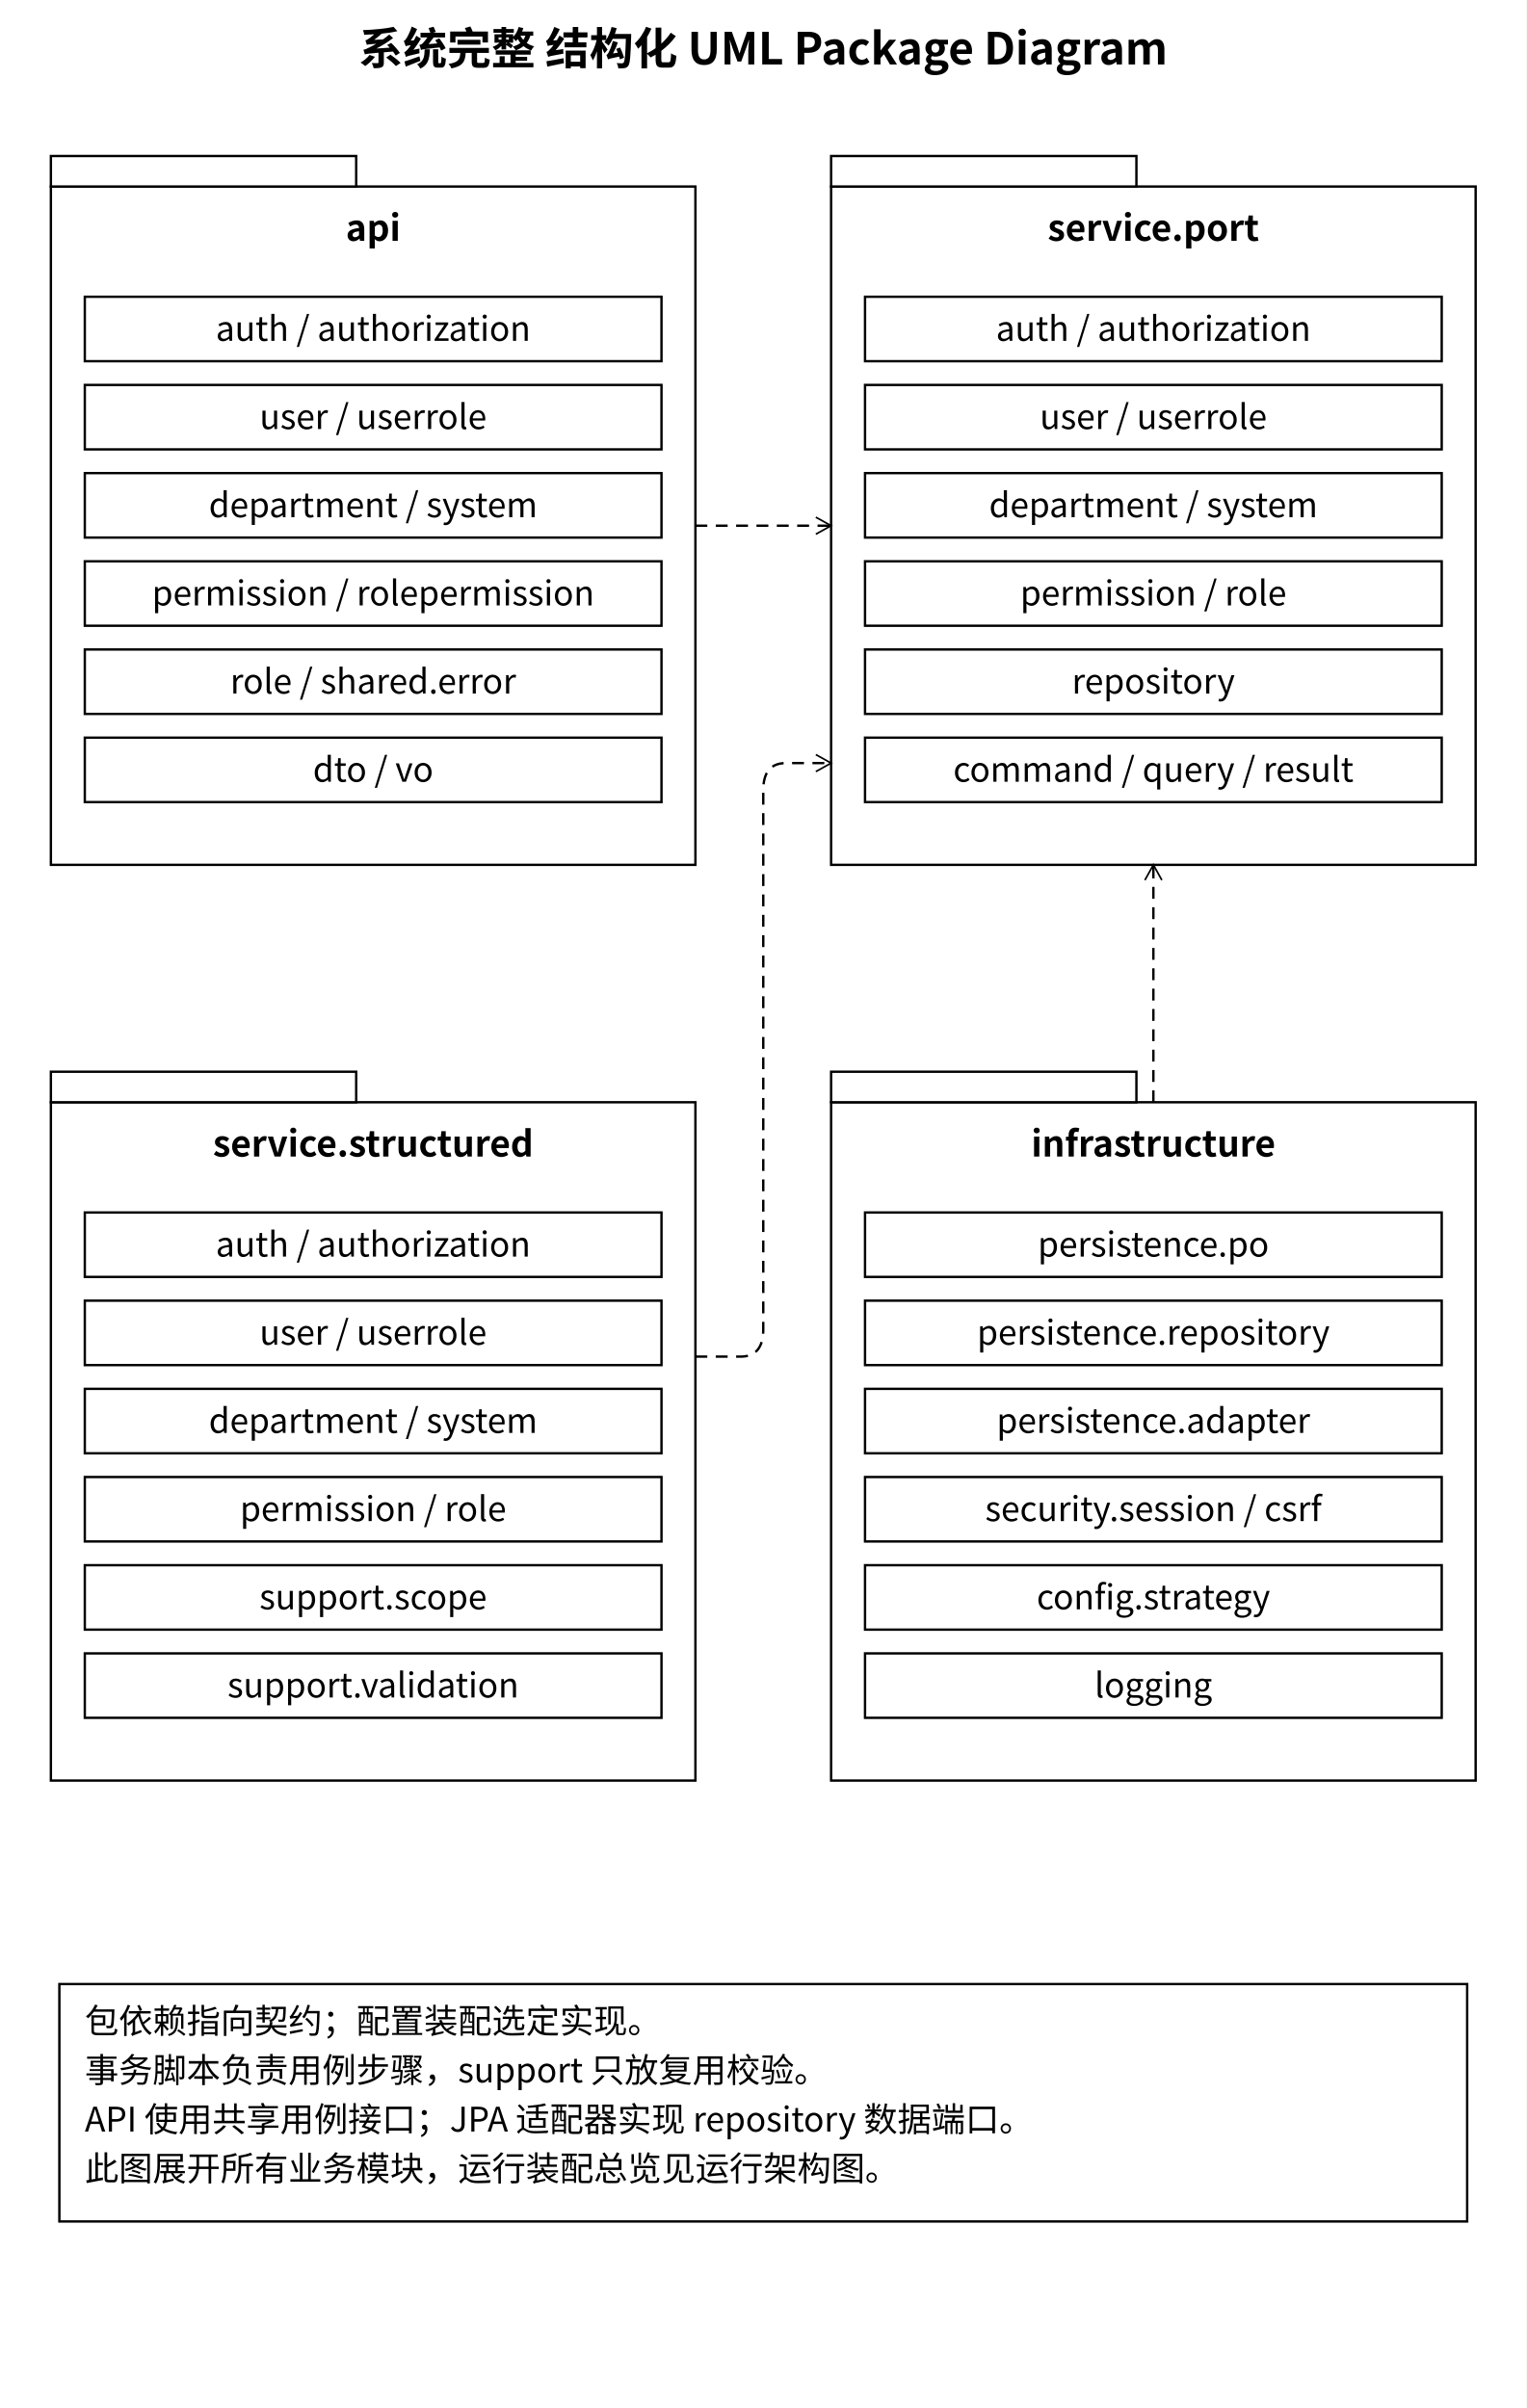
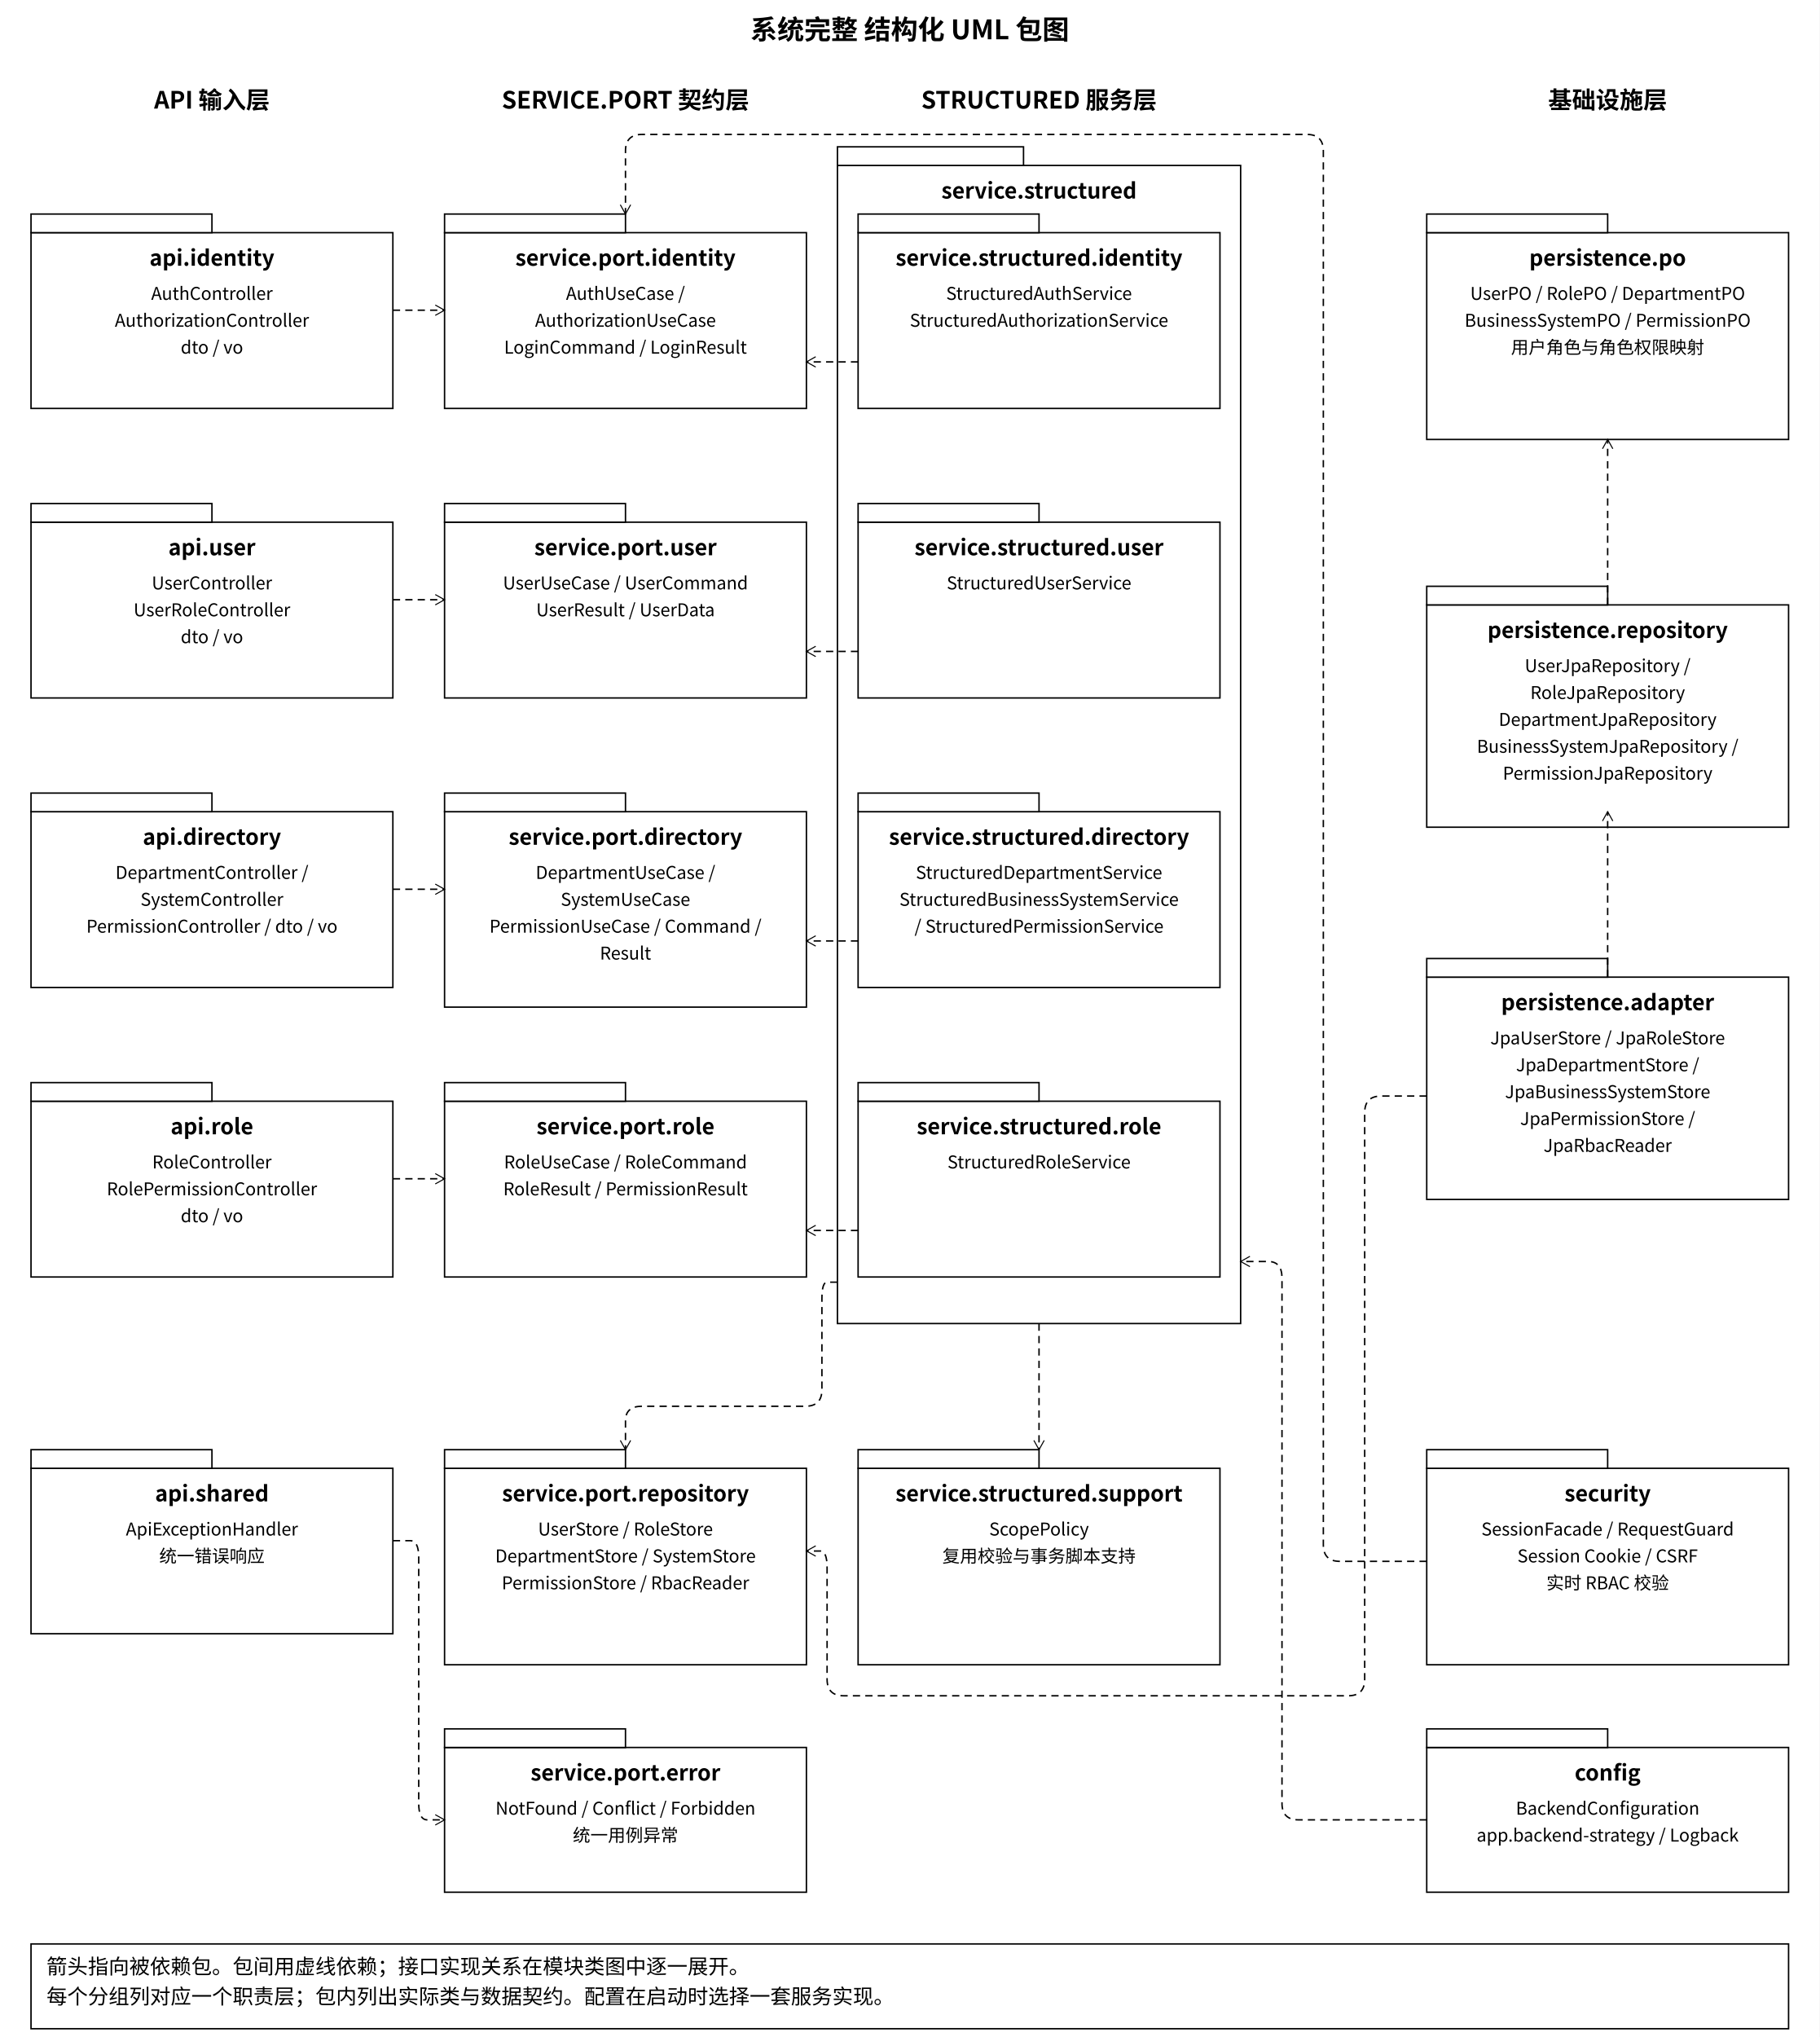
- <svg xmlns="http://www.w3.org/2000/svg" width="900" height="1420" viewBox="0 0 900 1420">
+ <svg xmlns="http://www.w3.org/2000/svg" width="1760" height="1970" viewBox="0 0 1760 1970">
  <style>text{font-family:'PingFang SC','Microsoft YaHei','Noto Sans CJK SC',system-ui,sans-serif;fill:black}</style>
  <defs>
    <marker id="open" markerWidth="12" markerHeight="12" refX="10" refY="6" orient="auto" markerUnits="userSpaceOnUse">
      <path d="M1,1 L10,6 L1,11" fill="none" stroke="black" />
    </marker>
    <marker id="filled" markerWidth="12" markerHeight="12" refX="10" refY="6" orient="auto" markerUnits="userSpaceOnUse">
      <path d="M1,1 L10,6 L1,11 Z" fill="black" />
    </marker>
    <marker id="triangle" markerWidth="16" markerHeight="16" refX="14" refY="8" orient="auto" markerUnits="userSpaceOnUse">
      <path d="M1,1 L14,8 L1,15 Z" fill="white" stroke="black" />
    </marker>
  </defs>
  <rect width="100%" height="100%" fill="white" />
-   <text x="450.0" y="38" font-size="26" text-anchor="middle" font-weight="600">系统完整 结构化 UML Package Diagram</text>
-   <rect x="30" y="110" width="380" height="400" rx="0" fill="white" stroke="black" stroke-width="1.4" />
-   <rect x="30" y="92" width="180" height="18" rx="0" fill="white" stroke="black" stroke-width="1.4" />
-   <text x="220.0" y="142" font-size="21" text-anchor="middle" font-weight="600">api</text>
-   <rect x="50" y="175" width="340" height="38" rx="0" fill="white" stroke="black" stroke-width="1.4" />
-   <text x="220.0" y="201" font-size="20" text-anchor="middle" font-weight="400">auth / authorization</text>
-   <rect x="50" y="227" width="340" height="38" rx="0" fill="white" stroke="black" stroke-width="1.4" />
-   <text x="220.0" y="253" font-size="20" text-anchor="middle" font-weight="400">user / userrole</text>
-   <rect x="50" y="279" width="340" height="38" rx="0" fill="white" stroke="black" stroke-width="1.4" />
-   <text x="220.0" y="305" font-size="20" text-anchor="middle" font-weight="400">department / system</text>
-   <rect x="50" y="331" width="340" height="38" rx="0" fill="white" stroke="black" stroke-width="1.4" />
-   <text x="220.0" y="357" font-size="20" text-anchor="middle" font-weight="400">permission / rolepermission</text>
-   <rect x="50" y="383" width="340" height="38" rx="0" fill="white" stroke="black" stroke-width="1.4" />
-   <text x="220.0" y="409" font-size="20" text-anchor="middle" font-weight="400">role / shared.error</text>
-   <rect x="50" y="435" width="340" height="38" rx="0" fill="white" stroke="black" stroke-width="1.4" />
-   <text x="220.0" y="461" font-size="20" text-anchor="middle" font-weight="400">dto / vo</text>
-   <rect x="490" y="110" width="380" height="400" rx="0" fill="white" stroke="black" stroke-width="1.4" />
-   <rect x="490" y="92" width="180" height="18" rx="0" fill="white" stroke="black" stroke-width="1.4" />
-   <text x="680.0" y="142" font-size="21" text-anchor="middle" font-weight="600">service.port</text>
-   <rect x="510" y="175" width="340" height="38" rx="0" fill="white" stroke="black" stroke-width="1.4" />
-   <text x="680.0" y="201" font-size="20" text-anchor="middle" font-weight="400">auth / authorization</text>
-   <rect x="510" y="227" width="340" height="38" rx="0" fill="white" stroke="black" stroke-width="1.4" />
-   <text x="680.0" y="253" font-size="20" text-anchor="middle" font-weight="400">user / userrole</text>
-   <rect x="510" y="279" width="340" height="38" rx="0" fill="white" stroke="black" stroke-width="1.4" />
-   <text x="680.0" y="305" font-size="20" text-anchor="middle" font-weight="400">department / system</text>
-   <rect x="510" y="331" width="340" height="38" rx="0" fill="white" stroke="black" stroke-width="1.4" />
-   <text x="680.0" y="357" font-size="20" text-anchor="middle" font-weight="400">permission / role</text>
-   <rect x="510" y="383" width="340" height="38" rx="0" fill="white" stroke="black" stroke-width="1.4" />
-   <text x="680.0" y="409" font-size="20" text-anchor="middle" font-weight="400">repository</text>
-   <rect x="510" y="435" width="340" height="38" rx="0" fill="white" stroke="black" stroke-width="1.4" />
-   <text x="680.0" y="461" font-size="20" text-anchor="middle" font-weight="400">command / query / result</text>
-   <rect x="30" y="650" width="380" height="400" rx="0" fill="white" stroke="black" stroke-width="1.4" />
-   <rect x="30" y="632" width="180" height="18" rx="0" fill="white" stroke="black" stroke-width="1.4" />
-   <text x="220.0" y="682" font-size="21" text-anchor="middle" font-weight="600">service.structured</text>
-   <rect x="50" y="715" width="340" height="38" rx="0" fill="white" stroke="black" stroke-width="1.4" />
-   <text x="220.0" y="741" font-size="20" text-anchor="middle" font-weight="400">auth / authorization</text>
-   <rect x="50" y="767" width="340" height="38" rx="0" fill="white" stroke="black" stroke-width="1.4" />
-   <text x="220.0" y="793" font-size="20" text-anchor="middle" font-weight="400">user / userrole</text>
-   <rect x="50" y="819" width="340" height="38" rx="0" fill="white" stroke="black" stroke-width="1.4" />
-   <text x="220.0" y="845" font-size="20" text-anchor="middle" font-weight="400">department / system</text>
-   <rect x="50" y="871" width="340" height="38" rx="0" fill="white" stroke="black" stroke-width="1.4" />
-   <text x="220.0" y="897" font-size="20" text-anchor="middle" font-weight="400">permission / role</text>
-   <rect x="50" y="923" width="340" height="38" rx="0" fill="white" stroke="black" stroke-width="1.4" />
-   <text x="220.0" y="949" font-size="20" text-anchor="middle" font-weight="400">support.scope</text>
-   <rect x="50" y="975" width="340" height="38" rx="0" fill="white" stroke="black" stroke-width="1.4" />
-   <text x="220.0" y="1001" font-size="20" text-anchor="middle" font-weight="400">support.validation</text>
-   <rect x="490" y="650" width="380" height="400" rx="0" fill="white" stroke="black" stroke-width="1.4" />
-   <rect x="490" y="632" width="180" height="18" rx="0" fill="white" stroke="black" stroke-width="1.4" />
-   <text x="680.0" y="682" font-size="21" text-anchor="middle" font-weight="600">infrastructure</text>
-   <rect x="510" y="715" width="340" height="38" rx="0" fill="white" stroke="black" stroke-width="1.4" />
-   <text x="680.0" y="741" font-size="20" text-anchor="middle" font-weight="400">persistence.po</text>
-   <rect x="510" y="767" width="340" height="38" rx="0" fill="white" stroke="black" stroke-width="1.4" />
-   <text x="680.0" y="793" font-size="20" text-anchor="middle" font-weight="400">persistence.repository</text>
-   <rect x="510" y="819" width="340" height="38" rx="0" fill="white" stroke="black" stroke-width="1.4" />
-   <text x="680.0" y="845" font-size="20" text-anchor="middle" font-weight="400">persistence.adapter</text>
-   <rect x="510" y="871" width="340" height="38" rx="0" fill="white" stroke="black" stroke-width="1.4" />
-   <text x="680.0" y="897" font-size="20" text-anchor="middle" font-weight="400">security.session / csrf</text>
-   <rect x="510" y="923" width="340" height="38" rx="0" fill="white" stroke="black" stroke-width="1.4" />
-   <text x="680.0" y="949" font-size="20" text-anchor="middle" font-weight="400">config.strategy</text>
-   <rect x="510" y="975" width="340" height="38" rx="0" fill="white" stroke="black" stroke-width="1.4" />
-   <text x="680.0" y="1001" font-size="20" text-anchor="middle" font-weight="400">logging</text>
-   <path d="M 410,310 L 490,310" fill="none" stroke="black" stroke-width="1.4" stroke-dasharray="7 5" marker-end="url(#open)" />
-   <path d="M 410,800 L 436.667,800.0 Q 450,800 450.0,784.0 L 450.0,466.0 Q 450,450 463.333,450.0 L 490,450" fill="none" stroke="black" stroke-width="1.4" stroke-dasharray="7 5" marker-end="url(#open)" />
-   <path d="M 680,650 L 680,510" fill="none" stroke="black" stroke-width="1.4" stroke-dasharray="7 5" marker-end="url(#open)" />
-   <rect x="35" y="1170" width="830" height="140" rx="0" fill="white" stroke="black" stroke-width="1.4" />
-   <text x="50" y="1199" font-size="20" text-anchor="start" font-weight="400">包依赖指向契约；配置装配选定实现。</text>
-   <text x="50" y="1228" font-size="20" text-anchor="start" font-weight="400">事务脚本负责用例步骤，support 只放复用校验。</text>
-   <text x="50" y="1257" font-size="20" text-anchor="start" font-weight="400">API 使用共享用例接口；JPA 适配器实现 repository 数据端口。</text>
-   <text x="50" y="1286" font-size="20" text-anchor="start" font-weight="400">此图展开所有业务模块，运行装配总览见运行架构图。</text>
+   <text x="880.0" y="38" font-size="26" text-anchor="middle" font-weight="600">系统完整 结构化 UML 包图</text>
+   <text x="205" y="105" font-size="23" text-anchor="middle" font-weight="600">API 输入层</text>
+   <text x="605" y="105" font-size="23" text-anchor="middle" font-weight="600">SERVICE.PORT 契约层</text>
+   <text x="1005" y="105" font-size="23" text-anchor="middle" font-weight="600">STRUCTURED 服务层</text>
+   <text x="1555" y="105" font-size="23" text-anchor="middle" font-weight="600">基础设施层</text>
+   <rect x="810" y="160" width="390" height="1120" rx="0" fill="white" stroke="black" stroke-width="1.4" />
+   <rect x="810" y="142" width="180" height="18" rx="0" fill="white" stroke="black" stroke-width="1.4" />
+   <text x="1005.0" y="192" font-size="21" text-anchor="middle" font-weight="600">service.structured</text>
+   <rect x="30" y="225" width="350" height="170" rx="0" fill="white" stroke="black" stroke-width="1.4" />
+   <rect x="30" y="207" width="175.0" height="18" rx="0" fill="white" stroke="black" stroke-width="1.4" />
+   <text x="205.0" y="257" font-size="21" text-anchor="middle" font-weight="600">api.identity</text>
+   <text x="205.0" y="290" font-size="17" text-anchor="middle" font-weight="400">AuthController</text>
+   <text x="205.0" y="316" font-size="17" text-anchor="middle" font-weight="400">AuthorizationController</text>
+   <text x="205.0" y="342" font-size="17" text-anchor="middle" font-weight="400">dto / vo</text>
+   <rect x="430" y="225" width="350" height="170" rx="0" fill="white" stroke="black" stroke-width="1.4" />
+   <rect x="430" y="207" width="175.0" height="18" rx="0" fill="white" stroke="black" stroke-width="1.4" />
+   <text x="605.0" y="257" font-size="21" text-anchor="middle" font-weight="600">service.port.identity</text>
+   <text x="605.0" y="290" font-size="17" text-anchor="middle" font-weight="400">AuthUseCase /</text>
+   <text x="605.0" y="316" font-size="17" text-anchor="middle" font-weight="400">AuthorizationUseCase</text>
+   <text x="605.0" y="342" font-size="17" text-anchor="middle" font-weight="400">LoginCommand / LoginResult</text>
+   <rect x="830" y="225" width="350" height="170" rx="0" fill="white" stroke="black" stroke-width="1.4" />
+   <rect x="830" y="207" width="175.0" height="18" rx="0" fill="white" stroke="black" stroke-width="1.4" />
+   <text x="1005.0" y="257" font-size="21" text-anchor="middle" font-weight="600">service.structured.identity</text>
+   <text x="1005.0" y="290" font-size="17" text-anchor="middle" font-weight="400">StructuredAuthService</text>
+   <text x="1005.0" y="316" font-size="17" text-anchor="middle" font-weight="400">StructuredAuthorizationService</text>
+   <path d="M 380,300 L 430,300" fill="none" stroke="black" stroke-width="1.4" stroke-dasharray="7 5" marker-end="url(#open)" />
+   <path d="M 830,350 L 780,350" fill="none" stroke="black" stroke-width="1.4" stroke-dasharray="7 5" marker-end="url(#open)" />
+   <rect x="30" y="505" width="350" height="170" rx="0" fill="white" stroke="black" stroke-width="1.4" />
+   <rect x="30" y="487" width="175.0" height="18" rx="0" fill="white" stroke="black" stroke-width="1.4" />
+   <text x="205.0" y="537" font-size="21" text-anchor="middle" font-weight="600">api.user</text>
+   <text x="205.0" y="570" font-size="17" text-anchor="middle" font-weight="400">UserController</text>
+   <text x="205.0" y="596" font-size="17" text-anchor="middle" font-weight="400">UserRoleController</text>
+   <text x="205.0" y="622" font-size="17" text-anchor="middle" font-weight="400">dto / vo</text>
+   <rect x="430" y="505" width="350" height="170" rx="0" fill="white" stroke="black" stroke-width="1.4" />
+   <rect x="430" y="487" width="175.0" height="18" rx="0" fill="white" stroke="black" stroke-width="1.4" />
+   <text x="605.0" y="537" font-size="21" text-anchor="middle" font-weight="600">service.port.user</text>
+   <text x="605.0" y="570" font-size="17" text-anchor="middle" font-weight="400">UserUseCase / UserCommand</text>
+   <text x="605.0" y="596" font-size="17" text-anchor="middle" font-weight="400">UserResult / UserData</text>
+   <rect x="830" y="505" width="350" height="170" rx="0" fill="white" stroke="black" stroke-width="1.4" />
+   <rect x="830" y="487" width="175.0" height="18" rx="0" fill="white" stroke="black" stroke-width="1.4" />
+   <text x="1005.0" y="537" font-size="21" text-anchor="middle" font-weight="600">service.structured.user</text>
+   <text x="1005.0" y="570" font-size="17" text-anchor="middle" font-weight="400">StructuredUserService</text>
+   <path d="M 380,580 L 430,580" fill="none" stroke="black" stroke-width="1.4" stroke-dasharray="7 5" marker-end="url(#open)" />
+   <path d="M 830,630 L 780,630" fill="none" stroke="black" stroke-width="1.4" stroke-dasharray="7 5" marker-end="url(#open)" />
+   <rect x="30" y="785" width="350" height="170" rx="0" fill="white" stroke="black" stroke-width="1.4" />
+   <rect x="30" y="767" width="175.0" height="18" rx="0" fill="white" stroke="black" stroke-width="1.4" />
+   <text x="205.0" y="817" font-size="21" text-anchor="middle" font-weight="600">api.directory</text>
+   <text x="205.0" y="850" font-size="17" text-anchor="middle" font-weight="400">DepartmentController /</text>
+   <text x="205.0" y="876" font-size="17" text-anchor="middle" font-weight="400">SystemController</text>
+   <text x="205.0" y="902" font-size="17" text-anchor="middle" font-weight="400">PermissionController / dto / vo</text>
+   <rect x="430" y="785" width="350" height="189" rx="0" fill="white" stroke="black" stroke-width="1.4" />
+   <rect x="430" y="767" width="175.0" height="18" rx="0" fill="white" stroke="black" stroke-width="1.4" />
+   <text x="605.0" y="817" font-size="21" text-anchor="middle" font-weight="600">service.port.directory</text>
+   <text x="605.0" y="850" font-size="17" text-anchor="middle" font-weight="400">DepartmentUseCase /</text>
+   <text x="605.0" y="876" font-size="17" text-anchor="middle" font-weight="400">SystemUseCase</text>
+   <text x="605.0" y="902" font-size="17" text-anchor="middle" font-weight="400">PermissionUseCase / Command /</text>
+   <text x="605.0" y="928" font-size="17" text-anchor="middle" font-weight="400">Result</text>
+   <rect x="830" y="785" width="350" height="170" rx="0" fill="white" stroke="black" stroke-width="1.4" />
+   <rect x="830" y="767" width="175.0" height="18" rx="0" fill="white" stroke="black" stroke-width="1.4" />
+   <text x="1005.0" y="817" font-size="21" text-anchor="middle" font-weight="600">service.structured.directory</text>
+   <text x="1005.0" y="850" font-size="17" text-anchor="middle" font-weight="400">StructuredDepartmentService</text>
+   <text x="1005.0" y="876" font-size="17" text-anchor="middle" font-weight="400">StructuredBusinessSystemService</text>
+   <text x="1005.0" y="902" font-size="17" text-anchor="middle" font-weight="400">/ StructuredPermissionService</text>
+   <path d="M 380,860 L 430,860" fill="none" stroke="black" stroke-width="1.4" stroke-dasharray="7 5" marker-end="url(#open)" />
+   <path d="M 830,910 L 780,910" fill="none" stroke="black" stroke-width="1.4" stroke-dasharray="7 5" marker-end="url(#open)" />
+   <rect x="30" y="1065" width="350" height="170" rx="0" fill="white" stroke="black" stroke-width="1.4" />
+   <rect x="30" y="1047" width="175.0" height="18" rx="0" fill="white" stroke="black" stroke-width="1.4" />
+   <text x="205.0" y="1097" font-size="21" text-anchor="middle" font-weight="600">api.role</text>
+   <text x="205.0" y="1130" font-size="17" text-anchor="middle" font-weight="400">RoleController</text>
+   <text x="205.0" y="1156" font-size="17" text-anchor="middle" font-weight="400">RolePermissionController</text>
+   <text x="205.0" y="1182" font-size="17" text-anchor="middle" font-weight="400">dto / vo</text>
+   <rect x="430" y="1065" width="350" height="170" rx="0" fill="white" stroke="black" stroke-width="1.4" />
+   <rect x="430" y="1047" width="175.0" height="18" rx="0" fill="white" stroke="black" stroke-width="1.4" />
+   <text x="605.0" y="1097" font-size="21" text-anchor="middle" font-weight="600">service.port.role</text>
+   <text x="605.0" y="1130" font-size="17" text-anchor="middle" font-weight="400">RoleUseCase / RoleCommand</text>
+   <text x="605.0" y="1156" font-size="17" text-anchor="middle" font-weight="400">RoleResult / PermissionResult</text>
+   <rect x="830" y="1065" width="350" height="170" rx="0" fill="white" stroke="black" stroke-width="1.4" />
+   <rect x="830" y="1047" width="175.0" height="18" rx="0" fill="white" stroke="black" stroke-width="1.4" />
+   <text x="1005.0" y="1097" font-size="21" text-anchor="middle" font-weight="600">service.structured.role</text>
+   <text x="1005.0" y="1130" font-size="17" text-anchor="middle" font-weight="400">StructuredRoleService</text>
+   <path d="M 380,1140 L 430,1140" fill="none" stroke="black" stroke-width="1.4" stroke-dasharray="7 5" marker-end="url(#open)" />
+   <path d="M 830,1190 L 780,1190" fill="none" stroke="black" stroke-width="1.4" stroke-dasharray="7 5" marker-end="url(#open)" />
+   <rect x="430" y="1420" width="350" height="190" rx="0" fill="white" stroke="black" stroke-width="1.4" />
+   <rect x="430" y="1402" width="175.0" height="18" rx="0" fill="white" stroke="black" stroke-width="1.4" />
+   <text x="605.0" y="1452" font-size="21" text-anchor="middle" font-weight="600">service.port.repository</text>
+   <text x="605.0" y="1485" font-size="17" text-anchor="middle" font-weight="400">UserStore / RoleStore</text>
+   <text x="605.0" y="1511" font-size="17" text-anchor="middle" font-weight="400">DepartmentStore / SystemStore</text>
+   <text x="605.0" y="1537" font-size="17" text-anchor="middle" font-weight="400">PermissionStore / RbacReader</text>
+   <rect x="430" y="1690" width="350" height="140" rx="0" fill="white" stroke="black" stroke-width="1.4" />
+   <rect x="430" y="1672" width="175.0" height="18" rx="0" fill="white" stroke="black" stroke-width="1.4" />
+   <text x="605.0" y="1722" font-size="21" text-anchor="middle" font-weight="600">service.port.error</text>
+   <text x="605.0" y="1755" font-size="17" text-anchor="middle" font-weight="400">NotFound / Conflict / Forbidden</text>
+   <text x="605.0" y="1781" font-size="17" text-anchor="middle" font-weight="400">统一用例异常</text>
+   <rect x="30" y="1420" width="350" height="160" rx="0" fill="white" stroke="black" stroke-width="1.4" />
+   <rect x="30" y="1402" width="175.0" height="18" rx="0" fill="white" stroke="black" stroke-width="1.4" />
+   <text x="205.0" y="1452" font-size="21" text-anchor="middle" font-weight="600">api.shared</text>
+   <text x="205.0" y="1485" font-size="17" text-anchor="middle" font-weight="400">ApiExceptionHandler</text>
+   <text x="205.0" y="1511" font-size="17" text-anchor="middle" font-weight="400">统一错误响应</text>
+   <path d="M 380,1490 L 396.667,1490.0 Q 405,1490 405.0,1506.0 L 405.0,1744.0 Q 405,1760 413.333,1760.0 L 430,1760" fill="none" stroke="black" stroke-width="1.4" stroke-dasharray="7 5" marker-end="url(#open)" />
+   <rect x="1380" y="225" width="350" height="200" rx="0" fill="white" stroke="black" stroke-width="1.4" />
+   <rect x="1380" y="207" width="175.0" height="18" rx="0" fill="white" stroke="black" stroke-width="1.4" />
+   <text x="1555.0" y="257" font-size="21" text-anchor="middle" font-weight="600">persistence.po</text>
+   <text x="1555.0" y="290" font-size="17" text-anchor="middle" font-weight="400">UserPO / RolePO / DepartmentPO</text>
+   <text x="1555.0" y="316" font-size="17" text-anchor="middle" font-weight="400">BusinessSystemPO / PermissionPO</text>
+   <text x="1555.0" y="342" font-size="17" text-anchor="middle" font-weight="400">用户角色与角色权限映射</text>
+   <rect x="1380" y="585" width="350" height="215" rx="0" fill="white" stroke="black" stroke-width="1.4" />
+   <rect x="1380" y="567" width="175.0" height="18" rx="0" fill="white" stroke="black" stroke-width="1.4" />
+   <text x="1555.0" y="617" font-size="21" text-anchor="middle" font-weight="600">persistence.repository</text>
+   <text x="1555.0" y="650" font-size="17" text-anchor="middle" font-weight="400">UserJpaRepository /</text>
+   <text x="1555.0" y="676" font-size="17" text-anchor="middle" font-weight="400">RoleJpaRepository</text>
+   <text x="1555.0" y="702" font-size="17" text-anchor="middle" font-weight="400">DepartmentJpaRepository</text>
+   <text x="1555.0" y="728" font-size="17" text-anchor="middle" font-weight="400">BusinessSystemJpaRepository /</text>
+   <text x="1555.0" y="754" font-size="17" text-anchor="middle" font-weight="400">PermissionJpaRepository</text>
+   <rect x="1380" y="945" width="350" height="215" rx="0" fill="white" stroke="black" stroke-width="1.4" />
+   <rect x="1380" y="927" width="175.0" height="18" rx="0" fill="white" stroke="black" stroke-width="1.4" />
+   <text x="1555.0" y="977" font-size="21" text-anchor="middle" font-weight="600">persistence.adapter</text>
+   <text x="1555.0" y="1010" font-size="17" text-anchor="middle" font-weight="400">JpaUserStore / JpaRoleStore</text>
+   <text x="1555.0" y="1036" font-size="17" text-anchor="middle" font-weight="400">JpaDepartmentStore /</text>
+   <text x="1555.0" y="1062" font-size="17" text-anchor="middle" font-weight="400">JpaBusinessSystemStore</text>
+   <text x="1555.0" y="1088" font-size="17" text-anchor="middle" font-weight="400">JpaPermissionStore /</text>
+   <text x="1555.0" y="1114" font-size="17" text-anchor="middle" font-weight="400">JpaRbacReader</text>
+   <rect x="1380" y="1420" width="350" height="190" rx="0" fill="white" stroke="black" stroke-width="1.4" />
+   <rect x="1380" y="1402" width="175.0" height="18" rx="0" fill="white" stroke="black" stroke-width="1.4" />
+   <text x="1555.0" y="1452" font-size="21" text-anchor="middle" font-weight="600">security</text>
+   <text x="1555.0" y="1485" font-size="17" text-anchor="middle" font-weight="400">SessionFacade / RequestGuard</text>
+   <text x="1555.0" y="1511" font-size="17" text-anchor="middle" font-weight="400">Session Cookie / CSRF</text>
+   <text x="1555.0" y="1537" font-size="17" text-anchor="middle" font-weight="400">实时 RBAC 校验</text>
+   <rect x="1380" y="1690" width="350" height="140" rx="0" fill="white" stroke="black" stroke-width="1.4" />
+   <rect x="1380" y="1672" width="175.0" height="18" rx="0" fill="white" stroke="black" stroke-width="1.4" />
+   <text x="1555.0" y="1722" font-size="21" text-anchor="middle" font-weight="600">config</text>
+   <text x="1555.0" y="1755" font-size="17" text-anchor="middle" font-weight="400">BackendConfiguration</text>
+   <text x="1555.0" y="1781" font-size="17" text-anchor="middle" font-weight="400">app.backend-strategy / Logback</text>
+   <path d="M 1380,1510 L 1296.0,1510.0 Q 1280,1510 1280.0,1494.0 L 1280.0,146.0 Q 1280,130 1264.0,130.0 L 621.0,130.0 Q 605,130 605.0,146.0 L 605,207" fill="none" stroke="black" stroke-width="1.4" stroke-dasharray="7 5" marker-end="url(#open)" />
+   <path d="M 1380,1760 L 1256.0,1760.0 Q 1240,1760 1240.0,1744.0 L 1240.0,1236.0 Q 1240,1220 1226.667,1220.0 L 1200,1220" fill="none" stroke="black" stroke-width="1.4" stroke-dasharray="7 5" marker-end="url(#open)" />
+   <path d="M 1555,945 L 1555,785" fill="none" stroke="black" stroke-width="1.4" stroke-dasharray="7 5" marker-end="url(#open)" />
+   <path d="M 1555,585 L 1555,425" fill="none" stroke="black" stroke-width="1.4" stroke-dasharray="7 5" marker-end="url(#open)" />
+   <path d="M 810,1240 L 800.0,1240.0 Q 795,1240 795.0,1256.0 L 795.0,1344.0 Q 795,1360 779.0,1360.0 L 621.0,1360.0 Q 605,1360 605.0,1374.0 L 605,1402" fill="none" stroke="black" stroke-width="1.4" stroke-dasharray="7 5" marker-end="url(#open)" />
+   <path d="M 1380,1060 L 1336.0,1060.0 Q 1320,1060 1320.0,1076.0 L 1320.0,1624.0 Q 1320,1640 1304.0,1640.0 L 816.0,1640.0 Q 800,1640 800.0,1624.0 L 800.0,1516.0 Q 800,1500 793.333,1500.0 L 780,1500" fill="none" stroke="black" stroke-width="1.4" stroke-dasharray="7 5" marker-end="url(#open)" />
+   <rect x="830" y="1420" width="350" height="190" rx="0" fill="white" stroke="black" stroke-width="1.4" />
+   <rect x="830" y="1402" width="175.0" height="18" rx="0" fill="white" stroke="black" stroke-width="1.4" />
+   <text x="1005.0" y="1452" font-size="21" text-anchor="middle" font-weight="600">service.structured.support</text>
+   <text x="1005.0" y="1485" font-size="17" text-anchor="middle" font-weight="400">ScopePolicy</text>
+   <text x="1005.0" y="1511" font-size="17" text-anchor="middle" font-weight="400">复用校验与事务脚本支持</text>
+   <path d="M 1005,1280 L 1005,1402" fill="none" stroke="black" stroke-width="1.4" stroke-dasharray="7 5" marker-end="url(#open)" />
+   <rect x="30" y="1880" width="1700" height="82" rx="0" fill="white" stroke="black" stroke-width="1.4" />
+   <text x="45" y="1909" font-size="20" text-anchor="start" font-weight="400">箭头指向被依赖包。包间用虚线依赖；接口实现关系在模块类图中逐一展开。</text>
+   <text x="45" y="1938" font-size="20" text-anchor="start" font-weight="400">每个分组列对应一个职责层；包内列出实际类与数据契约。配置在启动时选择一套服务实现。</text>
</svg>
